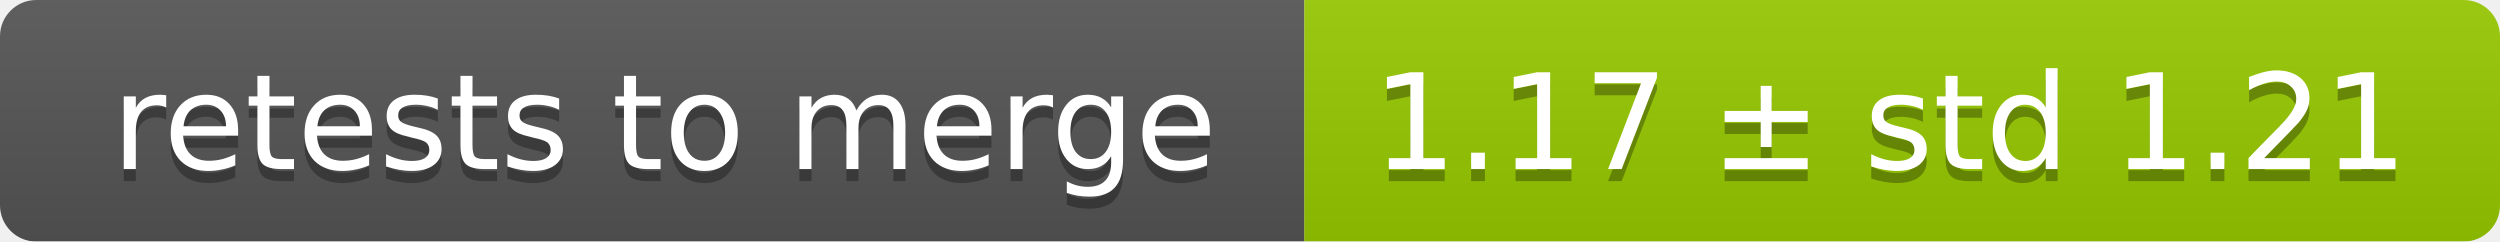
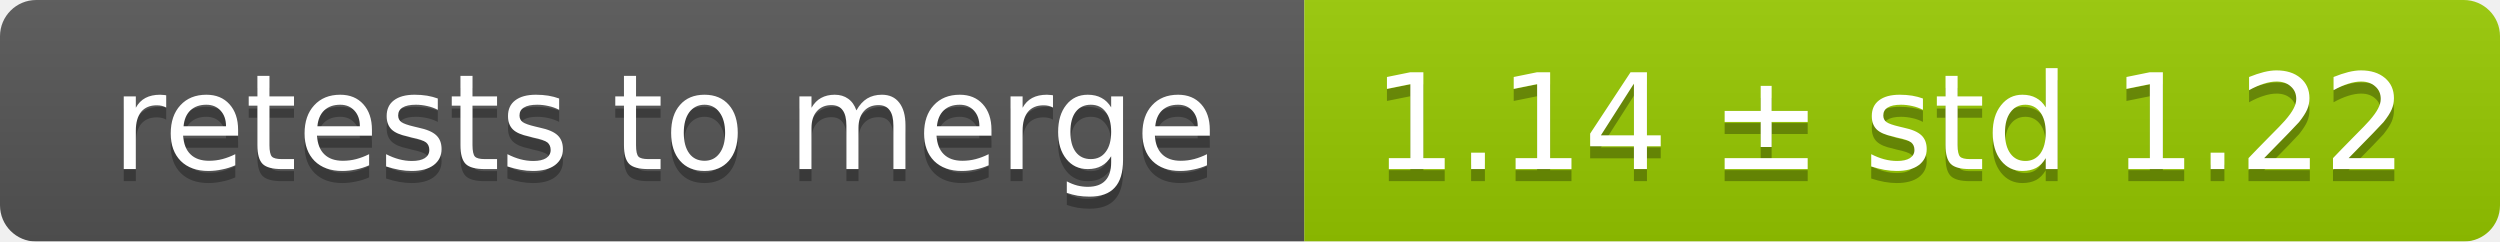
<svg xmlns="http://www.w3.org/2000/svg" width="207" height="20">
  <linearGradient id="smooth" x2="0" y2="100%">
    <stop offset="0" stop-color="#bbb" stop-opacity=".1" />
    <stop offset="1" stop-opacity=".1" />
  </linearGradient>
  <mask id="round">
    <rect width="207" height="20" rx="3" fill="#fff" />
  </mask>
  <g mask="url(#round)">
    <rect width="108" height="20" fill="#555" />
    <rect x="108" width="99" height="20" fill="#97ca00" />
    <rect width="207" height="20" fill="url(#smooth)" />
  </g>
  <g fill="#fff" text-anchor="middle" font-family="DejaVu Sans,Verdana,Geneva,sans-serif" font-size="11">
    <text x="55" y="15" fill="#010101" fill-opacity=".3">retests to merge</text>
    <text x="55" y="14">retests to merge</text>
-     <text x="156.5" y="15" fill="#010101" fill-opacity=".3">1.17 ± std 1.21</text>
-     <text x="156.5" y="14">1.17 ± std 1.21</text>
+     <text x="156.5" y="15" fill="#010101" fill-opacity=".3">1.14 ± std 1.22</text>
+     <text x="156.5" y="14">1.14 ± std 1.22</text>
  </g>
</svg>
